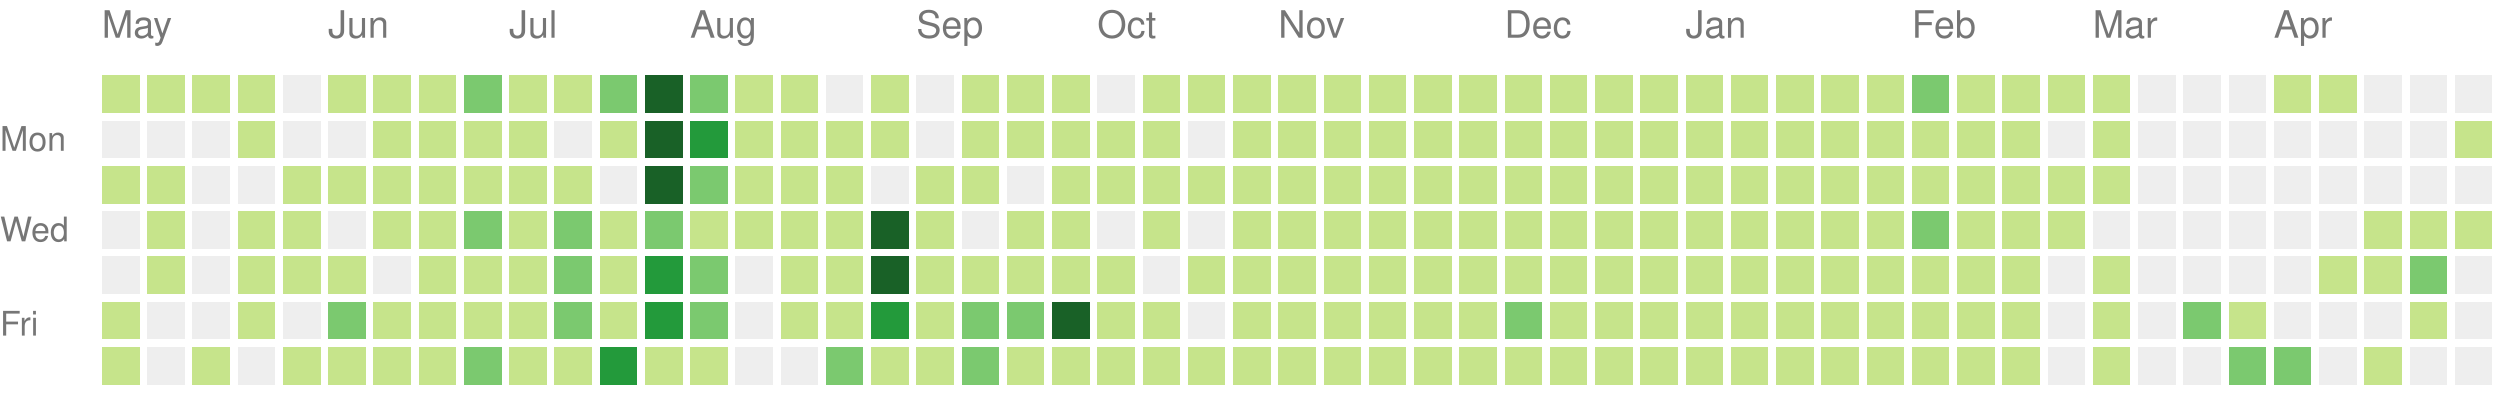
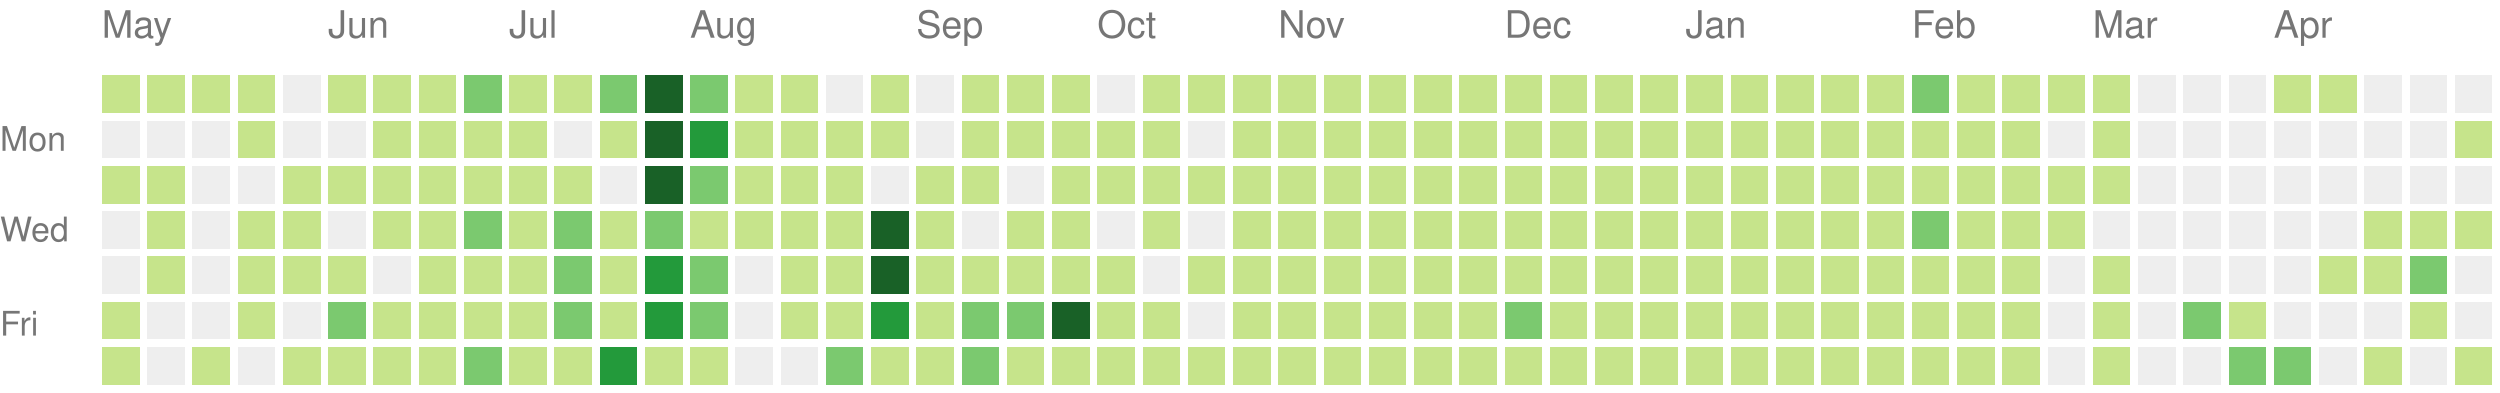
<svg xmlns="http://www.w3.org/2000/svg" version="1.1" width="663" height="104">
  <rect style="fill:#c6e48b;shape-rendering:crispedges;" data-score="20" data-date="2020-05-03" x="27" y="20" width="10" height="10" />
  <rect style="fill:#c6e48b;shape-rendering:crispedges;" data-score="4" data-date="2020-05-10" x="39" y="20" width="10" height="10" />
  <rect style="fill:#c6e48b;shape-rendering:crispedges;" data-score="4" data-date="2020-05-17" x="51" y="20" width="10" height="10" />
  <rect style="fill:#c6e48b;shape-rendering:crispedges;" data-score="3" data-date="2020-05-24" x="63" y="20" width="10" height="10" />
  <rect style="fill:#eeeeee;shape-rendering:crispedges;" data-score="0" data-date="2020-05-31" x="75" y="20" width="10" height="10" />
  <rect style="fill:#c6e48b;shape-rendering:crispedges;" data-score="25" data-date="2020-06-07" x="87" y="20" width="10" height="10" />
  <rect style="fill:#c6e48b;shape-rendering:crispedges;" data-score="20" data-date="2020-06-14" x="99" y="20" width="10" height="10" />
  <rect style="fill:#c6e48b;shape-rendering:crispedges;" data-score="8" data-date="2020-06-21" x="111" y="20" width="10" height="10" />
  <rect style="fill:#7bc96f;shape-rendering:crispedges;" data-score="28" data-date="2020-06-28" x="123" y="20" width="10" height="10" />
  <rect style="fill:#c6e48b;shape-rendering:crispedges;" data-score="20" data-date="2020-07-05" x="135" y="20" width="10" height="10" />
  <rect style="fill:#c6e48b;shape-rendering:crispedges;" data-score="3" data-date="2020-07-12" x="147" y="20" width="10" height="10" />
  <rect style="fill:#7bc96f;shape-rendering:crispedges;" data-score="45" data-date="2020-07-19" x="159" y="20" width="10" height="10" />
  <rect style="fill:#196127;shape-rendering:crispedges;" data-score="84" data-date="2020-07-26" x="171" y="20" width="10" height="10" />
  <rect style="fill:#7bc96f;shape-rendering:crispedges;" data-score="41" data-date="2020-08-02" x="183" y="20" width="10" height="10" />
  <rect style="fill:#c6e48b;shape-rendering:crispedges;" data-score="13" data-date="2020-08-09" x="195" y="20" width="10" height="10" />
  <rect style="fill:#c6e48b;shape-rendering:crispedges;" data-score="13" data-date="2020-08-16" x="207" y="20" width="10" height="10" />
  <rect style="fill:#eeeeee;shape-rendering:crispedges;" data-score="0" data-date="2020-08-23" x="219" y="20" width="10" height="10" />
  <rect style="fill:#c6e48b;shape-rendering:crispedges;" data-score="5" data-date="2020-08-30" x="231" y="20" width="10" height="10" />
  <rect style="fill:#eeeeee;shape-rendering:crispedges;" data-score="0" data-date="2020-09-06" x="243" y="20" width="10" height="10" />
  <rect style="fill:#c6e48b;shape-rendering:crispedges;" data-score="2" data-date="2020-09-13" x="255" y="20" width="10" height="10" />
  <rect style="fill:#c6e48b;shape-rendering:crispedges;" data-score="17" data-date="2020-09-20" x="267" y="20" width="10" height="10" />
  <rect style="fill:#c6e48b;shape-rendering:crispedges;" data-score="6" data-date="2020-09-27" x="279" y="20" width="10" height="10" />
  <rect style="fill:#eeeeee;shape-rendering:crispedges;" data-score="0" data-date="2020-10-04" x="291" y="20" width="10" height="10" />
  <rect style="fill:#c6e48b;shape-rendering:crispedges;" data-score="1" data-date="2020-10-11" x="303" y="20" width="10" height="10" />
  <rect style="fill:#c6e48b;shape-rendering:crispedges;" data-score="18" data-date="2020-10-18" x="315" y="20" width="10" height="10" />
  <rect style="fill:#c6e48b;shape-rendering:crispedges;" data-score="11" data-date="2020-10-25" x="327" y="20" width="10" height="10" />
  <rect style="fill:#c6e48b;shape-rendering:crispedges;" data-score="1" data-date="2020-11-01" x="339" y="20" width="10" height="10" />
  <rect style="fill:#c6e48b;shape-rendering:crispedges;" data-score="1" data-date="2020-11-08" x="351" y="20" width="10" height="10" />
  <rect style="fill:#c6e48b;shape-rendering:crispedges;" data-score="14" data-date="2020-11-15" x="363" y="20" width="10" height="10" />
  <rect style="fill:#c6e48b;shape-rendering:crispedges;" data-score="4" data-date="2020-11-22" x="375" y="20" width="10" height="10" />
  <rect style="fill:#c6e48b;shape-rendering:crispedges;" data-score="1" data-date="2020-11-29" x="387" y="20" width="10" height="10" />
  <rect style="fill:#c6e48b;shape-rendering:crispedges;" data-score="1" data-date="2020-12-06" x="399" y="20" width="10" height="10" />
  <rect style="fill:#c6e48b;shape-rendering:crispedges;" data-score="17" data-date="2020-12-13" x="411" y="20" width="10" height="10" />
  <rect style="fill:#c6e48b;shape-rendering:crispedges;" data-score="3" data-date="2020-12-20" x="423" y="20" width="10" height="10" />
  <rect style="fill:#c6e48b;shape-rendering:crispedges;" data-score="1" data-date="2020-12-27" x="435" y="20" width="10" height="10" />
  <rect style="fill:#c6e48b;shape-rendering:crispedges;" data-score="1" data-date="2021-01-03" x="447" y="20" width="10" height="10" />
  <rect style="fill:#c6e48b;shape-rendering:crispedges;" data-score="1" data-date="2021-01-10" x="459" y="20" width="10" height="10" />
  <rect style="fill:#c6e48b;shape-rendering:crispedges;" data-score="19" data-date="2021-01-17" x="471" y="20" width="10" height="10" />
  <rect style="fill:#c6e48b;shape-rendering:crispedges;" data-score="1" data-date="2021-01-24" x="483" y="20" width="10" height="10" />
  <rect style="fill:#c6e48b;shape-rendering:crispedges;" data-score="15" data-date="2021-01-31" x="495" y="20" width="10" height="10" />
  <rect style="fill:#7bc96f;shape-rendering:crispedges;" data-score="35" data-date="2021-02-07" x="507" y="20" width="10" height="10" />
  <rect style="fill:#c6e48b;shape-rendering:crispedges;" data-score="22" data-date="2021-02-14" x="519" y="20" width="10" height="10" />
  <rect style="fill:#c6e48b;shape-rendering:crispedges;" data-score="1" data-date="2021-02-21" x="531" y="20" width="10" height="10" />
  <rect style="fill:#c6e48b;shape-rendering:crispedges;" data-score="2" data-date="2021-02-28" x="543" y="20" width="10" height="10" />
  <rect style="fill:#c6e48b;shape-rendering:crispedges;" data-score="7" data-date="2021-03-07" x="555" y="20" width="10" height="10" />
  <rect style="fill:#eeeeee;shape-rendering:crispedges;" data-score="0" data-date="2021-03-14" x="567" y="20" width="10" height="10" />
  <rect style="fill:#eeeeee;shape-rendering:crispedges;" data-score="0" data-date="2021-03-21" x="579" y="20" width="10" height="10" />
  <rect style="fill:#eeeeee;shape-rendering:crispedges;" data-score="0" data-date="2021-03-28" x="591" y="20" width="10" height="10" />
  <rect style="fill:#c6e48b;shape-rendering:crispedges;" data-score="4" data-date="2021-04-04" x="603" y="20" width="10" height="10" />
  <rect style="fill:#c6e48b;shape-rendering:crispedges;" data-score="4" data-date="2021-04-11" x="615" y="20" width="10" height="10" />
  <rect style="fill:#eeeeee;shape-rendering:crispedges;" data-score="0" data-date="2021-04-18" x="627" y="20" width="10" height="10" />
  <rect style="fill:#eeeeee;shape-rendering:crispedges;" data-score="0" data-date="2021-04-25" x="639" y="20" width="10" height="10" />
  <rect style="fill:#eeeeee;shape-rendering:crispedges;" data-score="0" data-date="2021-05-02" x="651" y="20" width="10" height="10" />
  <rect style="fill:#eeeeee;shape-rendering:crispedges;" data-score="0" data-date="2020-05-04" x="27" y="32" width="10" height="10" />
  <rect style="fill:#eeeeee;shape-rendering:crispedges;" data-score="0" data-date="2020-05-11" x="39" y="32" width="10" height="10" />
  <rect style="fill:#eeeeee;shape-rendering:crispedges;" data-score="0" data-date="2020-05-18" x="51" y="32" width="10" height="10" />
  <rect style="fill:#c6e48b;shape-rendering:crispedges;" data-score="3" data-date="2020-05-25" x="63" y="32" width="10" height="10" />
  <rect style="fill:#eeeeee;shape-rendering:crispedges;" data-score="0" data-date="2020-06-01" x="75" y="32" width="10" height="10" />
  <rect style="fill:#eeeeee;shape-rendering:crispedges;" data-score="0" data-date="2020-06-08" x="87" y="32" width="10" height="10" />
  <rect style="fill:#c6e48b;shape-rendering:crispedges;" data-score="2" data-date="2020-06-15" x="99" y="32" width="10" height="10" />
  <rect style="fill:#c6e48b;shape-rendering:crispedges;" data-score="15" data-date="2020-06-22" x="111" y="32" width="10" height="10" />
  <rect style="fill:#c6e48b;shape-rendering:crispedges;" data-score="16" data-date="2020-06-29" x="123" y="32" width="10" height="10" />
  <rect style="fill:#c6e48b;shape-rendering:crispedges;" data-score="12" data-date="2020-07-06" x="135" y="32" width="10" height="10" />
  <rect style="fill:#eeeeee;shape-rendering:crispedges;" data-score="0" data-date="2020-07-13" x="147" y="32" width="10" height="10" />
  <rect style="fill:#c6e48b;shape-rendering:crispedges;" data-score="8" data-date="2020-07-20" x="159" y="32" width="10" height="10" />
  <rect style="fill:#196127;shape-rendering:crispedges;" data-score="107" data-date="2020-07-27" x="171" y="32" width="10" height="10" />
  <rect style="fill:#239a3b;shape-rendering:crispedges;" data-score="58" data-date="2020-08-03" x="183" y="32" width="10" height="10" />
  <rect style="fill:#c6e48b;shape-rendering:crispedges;" data-score="2" data-date="2020-08-10" x="195" y="32" width="10" height="10" />
  <rect style="fill:#c6e48b;shape-rendering:crispedges;" data-score="22" data-date="2020-08-17" x="207" y="32" width="10" height="10" />
  <rect style="fill:#c6e48b;shape-rendering:crispedges;" data-score="1" data-date="2020-08-24" x="219" y="32" width="10" height="10" />
  <rect style="fill:#c6e48b;shape-rendering:crispedges;" data-score="2" data-date="2020-08-31" x="231" y="32" width="10" height="10" />
  <rect style="fill:#eeeeee;shape-rendering:crispedges;" data-score="0" data-date="2020-09-07" x="243" y="32" width="10" height="10" />
  <rect style="fill:#c6e48b;shape-rendering:crispedges;" data-score="7" data-date="2020-09-14" x="255" y="32" width="10" height="10" />
  <rect style="fill:#c6e48b;shape-rendering:crispedges;" data-score="1" data-date="2020-09-21" x="267" y="32" width="10" height="10" />
  <rect style="fill:#c6e48b;shape-rendering:crispedges;" data-score="3" data-date="2020-09-28" x="279" y="32" width="10" height="10" />
  <rect style="fill:#c6e48b;shape-rendering:crispedges;" data-score="3" data-date="2020-10-05" x="291" y="32" width="10" height="10" />
  <rect style="fill:#c6e48b;shape-rendering:crispedges;" data-score="3" data-date="2020-10-12" x="303" y="32" width="10" height="10" />
  <rect style="fill:#eeeeee;shape-rendering:crispedges;" data-score="0" data-date="2020-10-19" x="315" y="32" width="10" height="10" />
  <rect style="fill:#c6e48b;shape-rendering:crispedges;" data-score="4" data-date="2020-10-26" x="327" y="32" width="10" height="10" />
  <rect style="fill:#c6e48b;shape-rendering:crispedges;" data-score="20" data-date="2020-11-02" x="339" y="32" width="10" height="10" />
  <rect style="fill:#c6e48b;shape-rendering:crispedges;" data-score="2" data-date="2020-11-09" x="351" y="32" width="10" height="10" />
  <rect style="fill:#c6e48b;shape-rendering:crispedges;" data-score="13" data-date="2020-11-16" x="363" y="32" width="10" height="10" />
  <rect style="fill:#c6e48b;shape-rendering:crispedges;" data-score="3" data-date="2020-11-23" x="375" y="32" width="10" height="10" />
  <rect style="fill:#c6e48b;shape-rendering:crispedges;" data-score="5" data-date="2020-11-30" x="387" y="32" width="10" height="10" />
  <rect style="fill:#c6e48b;shape-rendering:crispedges;" data-score="10" data-date="2020-12-07" x="399" y="32" width="10" height="10" />
  <rect style="fill:#c6e48b;shape-rendering:crispedges;" data-score="1" data-date="2020-12-14" x="411" y="32" width="10" height="10" />
  <rect style="fill:#c6e48b;shape-rendering:crispedges;" data-score="1" data-date="2020-12-21" x="423" y="32" width="10" height="10" />
  <rect style="fill:#c6e48b;shape-rendering:crispedges;" data-score="2" data-date="2020-12-28" x="435" y="32" width="10" height="10" />
  <rect style="fill:#c6e48b;shape-rendering:crispedges;" data-score="1" data-date="2021-01-04" x="447" y="32" width="10" height="10" />
  <rect style="fill:#c6e48b;shape-rendering:crispedges;" data-score="19" data-date="2021-01-11" x="459" y="32" width="10" height="10" />
  <rect style="fill:#c6e48b;shape-rendering:crispedges;" data-score="10" data-date="2021-01-18" x="471" y="32" width="10" height="10" />
  <rect style="fill:#c6e48b;shape-rendering:crispedges;" data-score="9" data-date="2021-01-25" x="483" y="32" width="10" height="10" />
  <rect style="fill:#c6e48b;shape-rendering:crispedges;" data-score="9" data-date="2021-02-01" x="495" y="32" width="10" height="10" />
  <rect style="fill:#c6e48b;shape-rendering:crispedges;" data-score="6" data-date="2021-02-08" x="507" y="32" width="10" height="10" />
  <rect style="fill:#c6e48b;shape-rendering:crispedges;" data-score="4" data-date="2021-02-15" x="519" y="32" width="10" height="10" />
  <rect style="fill:#c6e48b;shape-rendering:crispedges;" data-score="1" data-date="2021-02-22" x="531" y="32" width="10" height="10" />
  <rect style="fill:#eeeeee;shape-rendering:crispedges;" data-score="0" data-date="2021-03-01" x="543" y="32" width="10" height="10" />
  <rect style="fill:#c6e48b;shape-rendering:crispedges;" data-score="16" data-date="2021-03-08" x="555" y="32" width="10" height="10" />
  <rect style="fill:#eeeeee;shape-rendering:crispedges;" data-score="0" data-date="2021-03-15" x="567" y="32" width="10" height="10" />
  <rect style="fill:#eeeeee;shape-rendering:crispedges;" data-score="0" data-date="2021-03-22" x="579" y="32" width="10" height="10" />
  <rect style="fill:#eeeeee;shape-rendering:crispedges;" data-score="0" data-date="2021-03-29" x="591" y="32" width="10" height="10" />
  <rect style="fill:#eeeeee;shape-rendering:crispedges;" data-score="0" data-date="2021-04-05" x="603" y="32" width="10" height="10" />
  <rect style="fill:#eeeeee;shape-rendering:crispedges;" data-score="0" data-date="2021-04-12" x="615" y="32" width="10" height="10" />
  <rect style="fill:#eeeeee;shape-rendering:crispedges;" data-score="0" data-date="2021-04-19" x="627" y="32" width="10" height="10" />
  <rect style="fill:#eeeeee;shape-rendering:crispedges;" data-score="0" data-date="2021-04-26" x="639" y="32" width="10" height="10" />
  <rect style="fill:#c6e48b;shape-rendering:crispedges;" data-score="1" data-date="2021-05-03" x="651" y="32" width="10" height="10" />
  <rect style="fill:#c6e48b;shape-rendering:crispedges;" data-score="3" data-date="2020-05-05" x="27" y="44" width="10" height="10" />
  <rect style="fill:#c6e48b;shape-rendering:crispedges;" data-score="2" data-date="2020-05-12" x="39" y="44" width="10" height="10" />
  <rect style="fill:#eeeeee;shape-rendering:crispedges;" data-score="0" data-date="2020-05-19" x="51" y="44" width="10" height="10" />
  <rect style="fill:#eeeeee;shape-rendering:crispedges;" data-score="0" data-date="2020-05-26" x="63" y="44" width="10" height="10" />
  <rect style="fill:#c6e48b;shape-rendering:crispedges;" data-score="2" data-date="2020-06-02" x="75" y="44" width="10" height="10" />
  <rect style="fill:#c6e48b;shape-rendering:crispedges;" data-score="4" data-date="2020-06-09" x="87" y="44" width="10" height="10" />
  <rect style="fill:#c6e48b;shape-rendering:crispedges;" data-score="9" data-date="2020-06-16" x="99" y="44" width="10" height="10" />
  <rect style="fill:#c6e48b;shape-rendering:crispedges;" data-score="16" data-date="2020-06-23" x="111" y="44" width="10" height="10" />
  <rect style="fill:#c6e48b;shape-rendering:crispedges;" data-score="7" data-date="2020-06-30" x="123" y="44" width="10" height="10" />
  <rect style="fill:#c6e48b;shape-rendering:crispedges;" data-score="17" data-date="2020-07-07" x="135" y="44" width="10" height="10" />
  <rect style="fill:#c6e48b;shape-rendering:crispedges;" data-score="4" data-date="2020-07-14" x="147" y="44" width="10" height="10" />
  <rect style="fill:#eeeeee;shape-rendering:crispedges;" data-score="0" data-date="2020-07-21" x="159" y="44" width="10" height="10" />
  <rect style="fill:#196127;shape-rendering:crispedges;" data-score="84" data-date="2020-07-28" x="171" y="44" width="10" height="10" />
  <rect style="fill:#7bc96f;shape-rendering:crispedges;" data-score="30" data-date="2020-08-04" x="183" y="44" width="10" height="10" />
  <rect style="fill:#c6e48b;shape-rendering:crispedges;" data-score="3" data-date="2020-08-11" x="195" y="44" width="10" height="10" />
  <rect style="fill:#c6e48b;shape-rendering:crispedges;" data-score="10" data-date="2020-08-18" x="207" y="44" width="10" height="10" />
  <rect style="fill:#c6e48b;shape-rendering:crispedges;" data-score="5" data-date="2020-08-25" x="219" y="44" width="10" height="10" />
  <rect style="fill:#eeeeee;shape-rendering:crispedges;" data-score="0" data-date="2020-09-01" x="231" y="44" width="10" height="10" />
  <rect style="fill:#c6e48b;shape-rendering:crispedges;" data-score="16" data-date="2020-09-08" x="243" y="44" width="10" height="10" />
  <rect style="fill:#c6e48b;shape-rendering:crispedges;" data-score="8" data-date="2020-09-15" x="255" y="44" width="10" height="10" />
  <rect style="fill:#eeeeee;shape-rendering:crispedges;" data-score="0" data-date="2020-09-22" x="267" y="44" width="10" height="10" />
  <rect style="fill:#c6e48b;shape-rendering:crispedges;" data-score="9" data-date="2020-09-29" x="279" y="44" width="10" height="10" />
  <rect style="fill:#c6e48b;shape-rendering:crispedges;" data-score="2" data-date="2020-10-06" x="291" y="44" width="10" height="10" />
  <rect style="fill:#c6e48b;shape-rendering:crispedges;" data-score="11" data-date="2020-10-13" x="303" y="44" width="10" height="10" />
  <rect style="fill:#c6e48b;shape-rendering:crispedges;" data-score="12" data-date="2020-10-20" x="315" y="44" width="10" height="10" />
  <rect style="fill:#c6e48b;shape-rendering:crispedges;" data-score="5" data-date="2020-10-27" x="327" y="44" width="10" height="10" />
  <rect style="fill:#c6e48b;shape-rendering:crispedges;" data-score="1" data-date="2020-11-03" x="339" y="44" width="10" height="10" />
  <rect style="fill:#c6e48b;shape-rendering:crispedges;" data-score="11" data-date="2020-11-10" x="351" y="44" width="10" height="10" />
  <rect style="fill:#c6e48b;shape-rendering:crispedges;" data-score="11" data-date="2020-11-17" x="363" y="44" width="10" height="10" />
  <rect style="fill:#c6e48b;shape-rendering:crispedges;" data-score="1" data-date="2020-11-24" x="375" y="44" width="10" height="10" />
  <rect style="fill:#c6e48b;shape-rendering:crispedges;" data-score="1" data-date="2020-12-01" x="387" y="44" width="10" height="10" />
  <rect style="fill:#c6e48b;shape-rendering:crispedges;" data-score="7" data-date="2020-12-08" x="399" y="44" width="10" height="10" />
  <rect style="fill:#c6e48b;shape-rendering:crispedges;" data-score="5" data-date="2020-12-15" x="411" y="44" width="10" height="10" />
  <rect style="fill:#c6e48b;shape-rendering:crispedges;" data-score="4" data-date="2020-12-22" x="423" y="44" width="10" height="10" />
  <rect style="fill:#c6e48b;shape-rendering:crispedges;" data-score="10" data-date="2020-12-29" x="435" y="44" width="10" height="10" />
  <rect style="fill:#c6e48b;shape-rendering:crispedges;" data-score="15" data-date="2021-01-05" x="447" y="44" width="10" height="10" />
  <rect style="fill:#c6e48b;shape-rendering:crispedges;" data-score="2" data-date="2021-01-12" x="459" y="44" width="10" height="10" />
  <rect style="fill:#c6e48b;shape-rendering:crispedges;" data-score="3" data-date="2021-01-19" x="471" y="44" width="10" height="10" />
  <rect style="fill:#c6e48b;shape-rendering:crispedges;" data-score="1" data-date="2021-01-26" x="483" y="44" width="10" height="10" />
  <rect style="fill:#c6e48b;shape-rendering:crispedges;" data-score="7" data-date="2021-02-02" x="495" y="44" width="10" height="10" />
  <rect style="fill:#c6e48b;shape-rendering:crispedges;" data-score="6" data-date="2021-02-09" x="507" y="44" width="10" height="10" />
  <rect style="fill:#c6e48b;shape-rendering:crispedges;" data-score="25" data-date="2021-02-16" x="519" y="44" width="10" height="10" />
  <rect style="fill:#c6e48b;shape-rendering:crispedges;" data-score="14" data-date="2021-02-23" x="531" y="44" width="10" height="10" />
  <rect style="fill:#c6e48b;shape-rendering:crispedges;" data-score="10" data-date="2021-03-02" x="543" y="44" width="10" height="10" />
  <rect style="fill:#c6e48b;shape-rendering:crispedges;" data-score="5" data-date="2021-03-09" x="555" y="44" width="10" height="10" />
  <rect style="fill:#eeeeee;shape-rendering:crispedges;" data-score="0" data-date="2021-03-16" x="567" y="44" width="10" height="10" />
  <rect style="fill:#eeeeee;shape-rendering:crispedges;" data-score="0" data-date="2021-03-23" x="579" y="44" width="10" height="10" />
  <rect style="fill:#eeeeee;shape-rendering:crispedges;" data-score="0" data-date="2021-03-30" x="591" y="44" width="10" height="10" />
  <rect style="fill:#eeeeee;shape-rendering:crispedges;" data-score="0" data-date="2021-04-06" x="603" y="44" width="10" height="10" />
  <rect style="fill:#eeeeee;shape-rendering:crispedges;" data-score="0" data-date="2021-04-13" x="615" y="44" width="10" height="10" />
  <rect style="fill:#eeeeee;shape-rendering:crispedges;" data-score="0" data-date="2021-04-20" x="627" y="44" width="10" height="10" />
  <rect style="fill:#eeeeee;shape-rendering:crispedges;" data-score="0" data-date="2021-04-27" x="639" y="44" width="10" height="10" />
  <rect style="fill:#eeeeee;shape-rendering:crispedges;" data-score="0" data-date="2021-05-04" x="651" y="44" width="10" height="10" />
  <rect style="fill:#eeeeee;shape-rendering:crispedges;" data-score="0" data-date="2020-05-06" x="27" y="56" width="10" height="10" />
  <rect style="fill:#c6e48b;shape-rendering:crispedges;" data-score="3" data-date="2020-05-13" x="39" y="56" width="10" height="10" />
  <rect style="fill:#eeeeee;shape-rendering:crispedges;" data-score="0" data-date="2020-05-20" x="51" y="56" width="10" height="10" />
  <rect style="fill:#c6e48b;shape-rendering:crispedges;" data-score="1" data-date="2020-05-27" x="63" y="56" width="10" height="10" />
  <rect style="fill:#c6e48b;shape-rendering:crispedges;" data-score="2" data-date="2020-06-03" x="75" y="56" width="10" height="10" />
  <rect style="fill:#eeeeee;shape-rendering:crispedges;" data-score="0" data-date="2020-06-10" x="87" y="56" width="10" height="10" />
  <rect style="fill:#c6e48b;shape-rendering:crispedges;" data-score="5" data-date="2020-06-17" x="99" y="56" width="10" height="10" />
  <rect style="fill:#c6e48b;shape-rendering:crispedges;" data-score="2" data-date="2020-06-24" x="111" y="56" width="10" height="10" />
  <rect style="fill:#7bc96f;shape-rendering:crispedges;" data-score="32" data-date="2020-07-01" x="123" y="56" width="10" height="10" />
  <rect style="fill:#c6e48b;shape-rendering:crispedges;" data-score="14" data-date="2020-07-08" x="135" y="56" width="10" height="10" />
  <rect style="fill:#7bc96f;shape-rendering:crispedges;" data-score="26" data-date="2020-07-15" x="147" y="56" width="10" height="10" />
  <rect style="fill:#c6e48b;shape-rendering:crispedges;" data-score="2" data-date="2020-07-22" x="159" y="56" width="10" height="10" />
  <rect style="fill:#7bc96f;shape-rendering:crispedges;" data-score="45" data-date="2020-07-29" x="171" y="56" width="10" height="10" />
  <rect style="fill:#c6e48b;shape-rendering:crispedges;" data-score="23" data-date="2020-08-05" x="183" y="56" width="10" height="10" />
  <rect style="fill:#c6e48b;shape-rendering:crispedges;" data-score="2" data-date="2020-08-12" x="195" y="56" width="10" height="10" />
  <rect style="fill:#c6e48b;shape-rendering:crispedges;" data-score="15" data-date="2020-08-19" x="207" y="56" width="10" height="10" />
  <rect style="fill:#c6e48b;shape-rendering:crispedges;" data-score="20" data-date="2020-08-26" x="219" y="56" width="10" height="10" />
  <rect style="fill:#196127;shape-rendering:crispedges;" data-score="148" data-date="2020-09-02" x="231" y="56" width="10" height="10" />
  <rect style="fill:#c6e48b;shape-rendering:crispedges;" data-score="7" data-date="2020-09-09" x="243" y="56" width="10" height="10" />
  <rect style="fill:#eeeeee;shape-rendering:crispedges;" data-score="0" data-date="2020-09-16" x="255" y="56" width="10" height="10" />
  <rect style="fill:#c6e48b;shape-rendering:crispedges;" data-score="1" data-date="2020-09-23" x="267" y="56" width="10" height="10" />
  <rect style="fill:#c6e48b;shape-rendering:crispedges;" data-score="3" data-date="2020-09-30" x="279" y="56" width="10" height="10" />
  <rect style="fill:#eeeeee;shape-rendering:crispedges;" data-score="0" data-date="2020-10-07" x="291" y="56" width="10" height="10" />
  <rect style="fill:#c6e48b;shape-rendering:crispedges;" data-score="3" data-date="2020-10-14" x="303" y="56" width="10" height="10" />
  <rect style="fill:#eeeeee;shape-rendering:crispedges;" data-score="0" data-date="2020-10-21" x="315" y="56" width="10" height="10" />
  <rect style="fill:#c6e48b;shape-rendering:crispedges;" data-score="11" data-date="2020-10-28" x="327" y="56" width="10" height="10" />
  <rect style="fill:#c6e48b;shape-rendering:crispedges;" data-score="3" data-date="2020-11-04" x="339" y="56" width="10" height="10" />
  <rect style="fill:#c6e48b;shape-rendering:crispedges;" data-score="1" data-date="2020-11-11" x="351" y="56" width="10" height="10" />
  <rect style="fill:#c6e48b;shape-rendering:crispedges;" data-score="3" data-date="2020-11-18" x="363" y="56" width="10" height="10" />
  <rect style="fill:#c6e48b;shape-rendering:crispedges;" data-score="14" data-date="2020-11-25" x="375" y="56" width="10" height="10" />
  <rect style="fill:#c6e48b;shape-rendering:crispedges;" data-score="1" data-date="2020-12-02" x="387" y="56" width="10" height="10" />
  <rect style="fill:#c6e48b;shape-rendering:crispedges;" data-score="1" data-date="2020-12-09" x="399" y="56" width="10" height="10" />
  <rect style="fill:#c6e48b;shape-rendering:crispedges;" data-score="2" data-date="2020-12-16" x="411" y="56" width="10" height="10" />
  <rect style="fill:#c6e48b;shape-rendering:crispedges;" data-score="9" data-date="2020-12-23" x="423" y="56" width="10" height="10" />
  <rect style="fill:#c6e48b;shape-rendering:crispedges;" data-score="4" data-date="2020-12-30" x="435" y="56" width="10" height="10" />
  <rect style="fill:#c6e48b;shape-rendering:crispedges;" data-score="1" data-date="2021-01-06" x="447" y="56" width="10" height="10" />
  <rect style="fill:#c6e48b;shape-rendering:crispedges;" data-score="1" data-date="2021-01-13" x="459" y="56" width="10" height="10" />
  <rect style="fill:#c6e48b;shape-rendering:crispedges;" data-score="9" data-date="2021-01-20" x="471" y="56" width="10" height="10" />
  <rect style="fill:#c6e48b;shape-rendering:crispedges;" data-score="10" data-date="2021-01-27" x="483" y="56" width="10" height="10" />
  <rect style="fill:#c6e48b;shape-rendering:crispedges;" data-score="22" data-date="2021-02-03" x="495" y="56" width="10" height="10" />
  <rect style="fill:#7bc96f;shape-rendering:crispedges;" data-score="33" data-date="2021-02-10" x="507" y="56" width="10" height="10" />
  <rect style="fill:#c6e48b;shape-rendering:crispedges;" data-score="1" data-date="2021-02-17" x="519" y="56" width="10" height="10" />
  <rect style="fill:#c6e48b;shape-rendering:crispedges;" data-score="12" data-date="2021-02-24" x="531" y="56" width="10" height="10" />
  <rect style="fill:#c6e48b;shape-rendering:crispedges;" data-score="11" data-date="2021-03-03" x="543" y="56" width="10" height="10" />
  <rect style="fill:#eeeeee;shape-rendering:crispedges;" data-score="0" data-date="2021-03-10" x="555" y="56" width="10" height="10" />
  <rect style="fill:#eeeeee;shape-rendering:crispedges;" data-score="0" data-date="2021-03-17" x="567" y="56" width="10" height="10" />
  <rect style="fill:#eeeeee;shape-rendering:crispedges;" data-score="0" data-date="2021-03-24" x="579" y="56" width="10" height="10" />
  <rect style="fill:#eeeeee;shape-rendering:crispedges;" data-score="0" data-date="2021-03-31" x="591" y="56" width="10" height="10" />
  <rect style="fill:#eeeeee;shape-rendering:crispedges;" data-score="0" data-date="2021-04-07" x="603" y="56" width="10" height="10" />
  <rect style="fill:#eeeeee;shape-rendering:crispedges;" data-score="0" data-date="2021-04-14" x="615" y="56" width="10" height="10" />
  <rect style="fill:#c6e48b;shape-rendering:crispedges;" data-score="1" data-date="2021-04-21" x="627" y="56" width="10" height="10" />
  <rect style="fill:#c6e48b;shape-rendering:crispedges;" data-score="1" data-date="2021-04-28" x="639" y="56" width="10" height="10" />
  <rect style="fill:#c6e48b;shape-rendering:crispedges;" data-score="1" data-date="2021-05-05" x="651" y="56" width="10" height="10" />
  <rect style="fill:#eeeeee;shape-rendering:crispedges;" data-score="0" data-date="2020-05-07" x="27" y="68" width="10" height="10" />
  <rect style="fill:#c6e48b;shape-rendering:crispedges;" data-score="8" data-date="2020-05-14" x="39" y="68" width="10" height="10" />
  <rect style="fill:#eeeeee;shape-rendering:crispedges;" data-score="0" data-date="2020-05-21" x="51" y="68" width="10" height="10" />
  <rect style="fill:#c6e48b;shape-rendering:crispedges;" data-score="4" data-date="2020-05-28" x="63" y="68" width="10" height="10" />
  <rect style="fill:#c6e48b;shape-rendering:crispedges;" data-score="3" data-date="2020-06-04" x="75" y="68" width="10" height="10" />
  <rect style="fill:#c6e48b;shape-rendering:crispedges;" data-score="1" data-date="2020-06-11" x="87" y="68" width="10" height="10" />
  <rect style="fill:#eeeeee;shape-rendering:crispedges;" data-score="0" data-date="2020-06-18" x="99" y="68" width="10" height="10" />
  <rect style="fill:#c6e48b;shape-rendering:crispedges;" data-score="3" data-date="2020-06-25" x="111" y="68" width="10" height="10" />
  <rect style="fill:#c6e48b;shape-rendering:crispedges;" data-score="9" data-date="2020-07-02" x="123" y="68" width="10" height="10" />
  <rect style="fill:#c6e48b;shape-rendering:crispedges;" data-score="17" data-date="2020-07-09" x="135" y="68" width="10" height="10" />
  <rect style="fill:#7bc96f;shape-rendering:crispedges;" data-score="27" data-date="2020-07-16" x="147" y="68" width="10" height="10" />
  <rect style="fill:#c6e48b;shape-rendering:crispedges;" data-score="3" data-date="2020-07-23" x="159" y="68" width="10" height="10" />
  <rect style="fill:#239a3b;shape-rendering:crispedges;" data-score="62" data-date="2020-07-30" x="171" y="68" width="10" height="10" />
  <rect style="fill:#7bc96f;shape-rendering:crispedges;" data-score="26" data-date="2020-08-06" x="183" y="68" width="10" height="10" />
  <rect style="fill:#eeeeee;shape-rendering:crispedges;" data-score="0" data-date="2020-08-13" x="195" y="68" width="10" height="10" />
  <rect style="fill:#c6e48b;shape-rendering:crispedges;" data-score="4" data-date="2020-08-20" x="207" y="68" width="10" height="10" />
  <rect style="fill:#c6e48b;shape-rendering:crispedges;" data-score="3" data-date="2020-08-27" x="219" y="68" width="10" height="10" />
  <rect style="fill:#196127;shape-rendering:crispedges;" data-score="103" data-date="2020-09-03" x="231" y="68" width="10" height="10" />
  <rect style="fill:#c6e48b;shape-rendering:crispedges;" data-score="2" data-date="2020-09-10" x="243" y="68" width="10" height="10" />
  <rect style="fill:#c6e48b;shape-rendering:crispedges;" data-score="4" data-date="2020-09-17" x="255" y="68" width="10" height="10" />
  <rect style="fill:#c6e48b;shape-rendering:crispedges;" data-score="25" data-date="2020-09-24" x="267" y="68" width="10" height="10" />
  <rect style="fill:#c6e48b;shape-rendering:crispedges;" data-score="2" data-date="2020-10-01" x="279" y="68" width="10" height="10" />
  <rect style="fill:#c6e48b;shape-rendering:crispedges;" data-score="6" data-date="2020-10-08" x="291" y="68" width="10" height="10" />
  <rect style="fill:#eeeeee;shape-rendering:crispedges;" data-score="0" data-date="2020-10-15" x="303" y="68" width="10" height="10" />
  <rect style="fill:#c6e48b;shape-rendering:crispedges;" data-score="3" data-date="2020-10-22" x="315" y="68" width="10" height="10" />
  <rect style="fill:#c6e48b;shape-rendering:crispedges;" data-score="10" data-date="2020-10-29" x="327" y="68" width="10" height="10" />
  <rect style="fill:#c6e48b;shape-rendering:crispedges;" data-score="18" data-date="2020-11-05" x="339" y="68" width="10" height="10" />
  <rect style="fill:#c6e48b;shape-rendering:crispedges;" data-score="6" data-date="2020-11-12" x="351" y="68" width="10" height="10" />
  <rect style="fill:#c6e48b;shape-rendering:crispedges;" data-score="1" data-date="2020-11-19" x="363" y="68" width="10" height="10" />
  <rect style="fill:#c6e48b;shape-rendering:crispedges;" data-score="4" data-date="2020-11-26" x="375" y="68" width="10" height="10" />
  <rect style="fill:#c6e48b;shape-rendering:crispedges;" data-score="15" data-date="2020-12-03" x="387" y="68" width="10" height="10" />
  <rect style="fill:#c6e48b;shape-rendering:crispedges;" data-score="15" data-date="2020-12-10" x="399" y="68" width="10" height="10" />
  <rect style="fill:#c6e48b;shape-rendering:crispedges;" data-score="19" data-date="2020-12-17" x="411" y="68" width="10" height="10" />
  <rect style="fill:#c6e48b;shape-rendering:crispedges;" data-score="8" data-date="2020-12-24" x="423" y="68" width="10" height="10" />
  <rect style="fill:#c6e48b;shape-rendering:crispedges;" data-score="1" data-date="2020-12-31" x="435" y="68" width="10" height="10" />
  <rect style="fill:#c6e48b;shape-rendering:crispedges;" data-score="6" data-date="2021-01-07" x="447" y="68" width="10" height="10" />
  <rect style="fill:#c6e48b;shape-rendering:crispedges;" data-score="7" data-date="2021-01-14" x="459" y="68" width="10" height="10" />
  <rect style="fill:#c6e48b;shape-rendering:crispedges;" data-score="2" data-date="2021-01-21" x="471" y="68" width="10" height="10" />
  <rect style="fill:#c6e48b;shape-rendering:crispedges;" data-score="1" data-date="2021-01-28" x="483" y="68" width="10" height="10" />
  <rect style="fill:#c6e48b;shape-rendering:crispedges;" data-score="10" data-date="2021-02-04" x="495" y="68" width="10" height="10" />
  <rect style="fill:#c6e48b;shape-rendering:crispedges;" data-score="22" data-date="2021-02-11" x="507" y="68" width="10" height="10" />
  <rect style="fill:#c6e48b;shape-rendering:crispedges;" data-score="2" data-date="2021-02-18" x="519" y="68" width="10" height="10" />
  <rect style="fill:#c6e48b;shape-rendering:crispedges;" data-score="1" data-date="2021-02-25" x="531" y="68" width="10" height="10" />
  <rect style="fill:#eeeeee;shape-rendering:crispedges;" data-score="0" data-date="2021-03-04" x="543" y="68" width="10" height="10" />
  <rect style="fill:#c6e48b;shape-rendering:crispedges;" data-score="1" data-date="2021-03-11" x="555" y="68" width="10" height="10" />
  <rect style="fill:#eeeeee;shape-rendering:crispedges;" data-score="0" data-date="2021-03-18" x="567" y="68" width="10" height="10" />
  <rect style="fill:#eeeeee;shape-rendering:crispedges;" data-score="0" data-date="2021-03-25" x="579" y="68" width="10" height="10" />
  <rect style="fill:#eeeeee;shape-rendering:crispedges;" data-score="0" data-date="2021-04-01" x="591" y="68" width="10" height="10" />
  <rect style="fill:#eeeeee;shape-rendering:crispedges;" data-score="0" data-date="2021-04-08" x="603" y="68" width="10" height="10" />
  <rect style="fill:#c6e48b;shape-rendering:crispedges;" data-score="4" data-date="2021-04-15" x="615" y="68" width="10" height="10" />
  <rect style="fill:#c6e48b;shape-rendering:crispedges;" data-score="7" data-date="2021-04-22" x="627" y="68" width="10" height="10" />
  <rect style="fill:#7bc96f;shape-rendering:crispedges;" data-score="31" data-date="2021-04-29" x="639" y="68" width="10" height="10" />
  <rect style="fill:#eeeeee;shape-rendering:crispedges;" data-score="0" data-date="2021-05-06" x="651" y="68" width="10" height="10" />
  <rect style="fill:#c6e48b;shape-rendering:crispedges;" data-score="5" data-date="2020-05-08" x="27" y="80" width="10" height="10" />
  <rect style="fill:#eeeeee;shape-rendering:crispedges;" data-score="0" data-date="2020-05-15" x="39" y="80" width="10" height="10" />
  <rect style="fill:#eeeeee;shape-rendering:crispedges;" data-score="0" data-date="2020-05-22" x="51" y="80" width="10" height="10" />
  <rect style="fill:#c6e48b;shape-rendering:crispedges;" data-score="1" data-date="2020-05-29" x="63" y="80" width="10" height="10" />
  <rect style="fill:#eeeeee;shape-rendering:crispedges;" data-score="0" data-date="2020-06-05" x="75" y="80" width="10" height="10" />
  <rect style="fill:#7bc96f;shape-rendering:crispedges;" data-score="36" data-date="2020-06-12" x="87" y="80" width="10" height="10" />
  <rect style="fill:#c6e48b;shape-rendering:crispedges;" data-score="1" data-date="2020-06-19" x="99" y="80" width="10" height="10" />
  <rect style="fill:#c6e48b;shape-rendering:crispedges;" data-score="6" data-date="2020-06-26" x="111" y="80" width="10" height="10" />
  <rect style="fill:#c6e48b;shape-rendering:crispedges;" data-score="11" data-date="2020-07-03" x="123" y="80" width="10" height="10" />
  <rect style="fill:#c6e48b;shape-rendering:crispedges;" data-score="3" data-date="2020-07-10" x="135" y="80" width="10" height="10" />
  <rect style="fill:#7bc96f;shape-rendering:crispedges;" data-score="41" data-date="2020-07-17" x="147" y="80" width="10" height="10" />
  <rect style="fill:#c6e48b;shape-rendering:crispedges;" data-score="6" data-date="2020-07-24" x="159" y="80" width="10" height="10" />
  <rect style="fill:#239a3b;shape-rendering:crispedges;" data-score="67" data-date="2020-07-31" x="171" y="80" width="10" height="10" />
  <rect style="fill:#7bc96f;shape-rendering:crispedges;" data-score="28" data-date="2020-08-07" x="183" y="80" width="10" height="10" />
  <rect style="fill:#eeeeee;shape-rendering:crispedges;" data-score="0" data-date="2020-08-14" x="195" y="80" width="10" height="10" />
  <rect style="fill:#c6e48b;shape-rendering:crispedges;" data-score="1" data-date="2020-08-21" x="207" y="80" width="10" height="10" />
  <rect style="fill:#c6e48b;shape-rendering:crispedges;" data-score="3" data-date="2020-08-28" x="219" y="80" width="10" height="10" />
  <rect style="fill:#239a3b;shape-rendering:crispedges;" data-score="61" data-date="2020-09-04" x="231" y="80" width="10" height="10" />
  <rect style="fill:#c6e48b;shape-rendering:crispedges;" data-score="20" data-date="2020-09-11" x="243" y="80" width="10" height="10" />
  <rect style="fill:#7bc96f;shape-rendering:crispedges;" data-score="37" data-date="2020-09-18" x="255" y="80" width="10" height="10" />
  <rect style="fill:#7bc96f;shape-rendering:crispedges;" data-score="47" data-date="2020-09-25" x="267" y="80" width="10" height="10" />
  <rect style="fill:#196127;shape-rendering:crispedges;" data-score="86" data-date="2020-10-02" x="279" y="80" width="10" height="10" />
  <rect style="fill:#c6e48b;shape-rendering:crispedges;" data-score="9" data-date="2020-10-09" x="291" y="80" width="10" height="10" />
  <rect style="fill:#c6e48b;shape-rendering:crispedges;" data-score="9" data-date="2020-10-16" x="303" y="80" width="10" height="10" />
  <rect style="fill:#eeeeee;shape-rendering:crispedges;" data-score="0" data-date="2020-10-23" x="315" y="80" width="10" height="10" />
  <rect style="fill:#c6e48b;shape-rendering:crispedges;" data-score="1" data-date="2020-10-30" x="327" y="80" width="10" height="10" />
  <rect style="fill:#c6e48b;shape-rendering:crispedges;" data-score="1" data-date="2020-11-06" x="339" y="80" width="10" height="10" />
  <rect style="fill:#c6e48b;shape-rendering:crispedges;" data-score="7" data-date="2020-11-13" x="351" y="80" width="10" height="10" />
  <rect style="fill:#c6e48b;shape-rendering:crispedges;" data-score="19" data-date="2020-11-20" x="363" y="80" width="10" height="10" />
  <rect style="fill:#c6e48b;shape-rendering:crispedges;" data-score="5" data-date="2020-11-27" x="375" y="80" width="10" height="10" />
  <rect style="fill:#c6e48b;shape-rendering:crispedges;" data-score="16" data-date="2020-12-04" x="387" y="80" width="10" height="10" />
  <rect style="fill:#7bc96f;shape-rendering:crispedges;" data-score="29" data-date="2020-12-11" x="399" y="80" width="10" height="10" />
  <rect style="fill:#c6e48b;shape-rendering:crispedges;" data-score="3" data-date="2020-12-18" x="411" y="80" width="10" height="10" />
  <rect style="fill:#c6e48b;shape-rendering:crispedges;" data-score="2" data-date="2020-12-25" x="423" y="80" width="10" height="10" />
  <rect style="fill:#c6e48b;shape-rendering:crispedges;" data-score="1" data-date="2021-01-01" x="435" y="80" width="10" height="10" />
  <rect style="fill:#c6e48b;shape-rendering:crispedges;" data-score="10" data-date="2021-01-08" x="447" y="80" width="10" height="10" />
  <rect style="fill:#c6e48b;shape-rendering:crispedges;" data-score="11" data-date="2021-01-15" x="459" y="80" width="10" height="10" />
  <rect style="fill:#c6e48b;shape-rendering:crispedges;" data-score="6" data-date="2021-01-22" x="471" y="80" width="10" height="10" />
  <rect style="fill:#c6e48b;shape-rendering:crispedges;" data-score="1" data-date="2021-01-29" x="483" y="80" width="10" height="10" />
  <rect style="fill:#c6e48b;shape-rendering:crispedges;" data-score="16" data-date="2021-02-05" x="495" y="80" width="10" height="10" />
  <rect style="fill:#c6e48b;shape-rendering:crispedges;" data-score="18" data-date="2021-02-12" x="507" y="80" width="10" height="10" />
  <rect style="fill:#c6e48b;shape-rendering:crispedges;" data-score="1" data-date="2021-02-19" x="519" y="80" width="10" height="10" />
  <rect style="fill:#c6e48b;shape-rendering:crispedges;" data-score="1" data-date="2021-02-26" x="531" y="80" width="10" height="10" />
  <rect style="fill:#eeeeee;shape-rendering:crispedges;" data-score="0" data-date="2021-03-05" x="543" y="80" width="10" height="10" />
  <rect style="fill:#c6e48b;shape-rendering:crispedges;" data-score="12" data-date="2021-03-12" x="555" y="80" width="10" height="10" />
  <rect style="fill:#eeeeee;shape-rendering:crispedges;" data-score="0" data-date="2021-03-19" x="567" y="80" width="10" height="10" />
  <rect style="fill:#7bc96f;shape-rendering:crispedges;" data-score="35" data-date="2021-03-26" x="579" y="80" width="10" height="10" />
  <rect style="fill:#c6e48b;shape-rendering:crispedges;" data-score="1" data-date="2021-04-02" x="591" y="80" width="10" height="10" />
  <rect style="fill:#eeeeee;shape-rendering:crispedges;" data-score="0" data-date="2021-04-09" x="603" y="80" width="10" height="10" />
  <rect style="fill:#eeeeee;shape-rendering:crispedges;" data-score="0" data-date="2021-04-16" x="615" y="80" width="10" height="10" />
  <rect style="fill:#eeeeee;shape-rendering:crispedges;" data-score="0" data-date="2021-04-23" x="627" y="80" width="10" height="10" />
  <rect style="fill:#c6e48b;shape-rendering:crispedges;" data-score="1" data-date="2021-04-30" x="639" y="80" width="10" height="10" />
  <rect style="fill:#eeeeee;shape-rendering:crispedges;" data-score="0" data-date="2021-05-07" x="651" y="80" width="10" height="10" />
  <rect style="fill:#c6e48b;shape-rendering:crispedges;" data-score="4" data-date="2020-05-09" x="27" y="92" width="10" height="10" />
  <rect style="fill:#eeeeee;shape-rendering:crispedges;" data-score="0" data-date="2020-05-16" x="39" y="92" width="10" height="10" />
  <rect style="fill:#c6e48b;shape-rendering:crispedges;" data-score="15" data-date="2020-05-23" x="51" y="92" width="10" height="10" />
  <rect style="fill:#eeeeee;shape-rendering:crispedges;" data-score="0" data-date="2020-05-30" x="63" y="92" width="10" height="10" />
  <rect style="fill:#c6e48b;shape-rendering:crispedges;" data-score="1" data-date="2020-06-06" x="75" y="92" width="10" height="10" />
  <rect style="fill:#c6e48b;shape-rendering:crispedges;" data-score="7" data-date="2020-06-13" x="87" y="92" width="10" height="10" />
  <rect style="fill:#c6e48b;shape-rendering:crispedges;" data-score="16" data-date="2020-06-20" x="99" y="92" width="10" height="10" />
  <rect style="fill:#c6e48b;shape-rendering:crispedges;" data-score="6" data-date="2020-06-27" x="111" y="92" width="10" height="10" />
  <rect style="fill:#7bc96f;shape-rendering:crispedges;" data-score="31" data-date="2020-07-04" x="123" y="92" width="10" height="10" />
  <rect style="fill:#c6e48b;shape-rendering:crispedges;" data-score="10" data-date="2020-07-11" x="135" y="92" width="10" height="10" />
  <rect style="fill:#c6e48b;shape-rendering:crispedges;" data-score="10" data-date="2020-07-18" x="147" y="92" width="10" height="10" />
  <rect style="fill:#239a3b;shape-rendering:crispedges;" data-score="71" data-date="2020-07-25" x="159" y="92" width="10" height="10" />
  <rect style="fill:#c6e48b;shape-rendering:crispedges;" data-score="21" data-date="2020-08-01" x="171" y="92" width="10" height="10" />
  <rect style="fill:#c6e48b;shape-rendering:crispedges;" data-score="1" data-date="2020-08-08" x="183" y="92" width="10" height="10" />
  <rect style="fill:#eeeeee;shape-rendering:crispedges;" data-score="0" data-date="2020-08-15" x="195" y="92" width="10" height="10" />
  <rect style="fill:#eeeeee;shape-rendering:crispedges;" data-score="0" data-date="2020-08-22" x="207" y="92" width="10" height="10" />
  <rect style="fill:#7bc96f;shape-rendering:crispedges;" data-score="30" data-date="2020-08-29" x="219" y="92" width="10" height="10" />
  <rect style="fill:#c6e48b;shape-rendering:crispedges;" data-score="4" data-date="2020-09-05" x="231" y="92" width="10" height="10" />
  <rect style="fill:#c6e48b;shape-rendering:crispedges;" data-score="3" data-date="2020-09-12" x="243" y="92" width="10" height="10" />
  <rect style="fill:#7bc96f;shape-rendering:crispedges;" data-score="48" data-date="2020-09-19" x="255" y="92" width="10" height="10" />
  <rect style="fill:#c6e48b;shape-rendering:crispedges;" data-score="8" data-date="2020-09-26" x="267" y="92" width="10" height="10" />
  <rect style="fill:#c6e48b;shape-rendering:crispedges;" data-score="1" data-date="2020-10-03" x="279" y="92" width="10" height="10" />
  <rect style="fill:#c6e48b;shape-rendering:crispedges;" data-score="13" data-date="2020-10-10" x="291" y="92" width="10" height="10" />
  <rect style="fill:#c6e48b;shape-rendering:crispedges;" data-score="1" data-date="2020-10-17" x="303" y="92" width="10" height="10" />
  <rect style="fill:#c6e48b;shape-rendering:crispedges;" data-score="12" data-date="2020-10-24" x="315" y="92" width="10" height="10" />
  <rect style="fill:#c6e48b;shape-rendering:crispedges;" data-score="3" data-date="2020-10-31" x="327" y="92" width="10" height="10" />
  <rect style="fill:#c6e48b;shape-rendering:crispedges;" data-score="23" data-date="2020-11-07" x="339" y="92" width="10" height="10" />
  <rect style="fill:#c6e48b;shape-rendering:crispedges;" data-score="9" data-date="2020-11-14" x="351" y="92" width="10" height="10" />
  <rect style="fill:#c6e48b;shape-rendering:crispedges;" data-score="13" data-date="2020-11-21" x="363" y="92" width="10" height="10" />
  <rect style="fill:#c6e48b;shape-rendering:crispedges;" data-score="2" data-date="2020-11-28" x="375" y="92" width="10" height="10" />
  <rect style="fill:#c6e48b;shape-rendering:crispedges;" data-score="21" data-date="2020-12-05" x="387" y="92" width="10" height="10" />
  <rect style="fill:#c6e48b;shape-rendering:crispedges;" data-score="2" data-date="2020-12-12" x="399" y="92" width="10" height="10" />
  <rect style="fill:#c6e48b;shape-rendering:crispedges;" data-score="1" data-date="2020-12-19" x="411" y="92" width="10" height="10" />
  <rect style="fill:#c6e48b;shape-rendering:crispedges;" data-score="2" data-date="2020-12-26" x="423" y="92" width="10" height="10" />
  <rect style="fill:#c6e48b;shape-rendering:crispedges;" data-score="8" data-date="2021-01-02" x="435" y="92" width="10" height="10" />
  <rect style="fill:#c6e48b;shape-rendering:crispedges;" data-score="1" data-date="2021-01-09" x="447" y="92" width="10" height="10" />
  <rect style="fill:#c6e48b;shape-rendering:crispedges;" data-score="12" data-date="2021-01-16" x="459" y="92" width="10" height="10" />
  <rect style="fill:#c6e48b;shape-rendering:crispedges;" data-score="2" data-date="2021-01-23" x="471" y="92" width="10" height="10" />
  <rect style="fill:#c6e48b;shape-rendering:crispedges;" data-score="1" data-date="2021-01-30" x="483" y="92" width="10" height="10" />
  <rect style="fill:#c6e48b;shape-rendering:crispedges;" data-score="1" data-date="2021-02-06" x="495" y="92" width="10" height="10" />
  <rect style="fill:#c6e48b;shape-rendering:crispedges;" data-score="25" data-date="2021-02-13" x="507" y="92" width="10" height="10" />
  <rect style="fill:#c6e48b;shape-rendering:crispedges;" data-score="1" data-date="2021-02-20" x="519" y="92" width="10" height="10" />
  <rect style="fill:#c6e48b;shape-rendering:crispedges;" data-score="3" data-date="2021-02-27" x="531" y="92" width="10" height="10" />
  <rect style="fill:#eeeeee;shape-rendering:crispedges;" data-score="0" data-date="2021-03-06" x="543" y="92" width="10" height="10" />
  <rect style="fill:#c6e48b;shape-rendering:crispedges;" data-score="12" data-date="2021-03-13" x="555" y="92" width="10" height="10" />
  <rect style="fill:#eeeeee;shape-rendering:crispedges;" data-score="0" data-date="2021-03-20" x="567" y="92" width="10" height="10" />
  <rect style="fill:#eeeeee;shape-rendering:crispedges;" data-score="0" data-date="2021-03-27" x="579" y="92" width="10" height="10" />
  <rect style="fill:#7bc96f;shape-rendering:crispedges;" data-score="29" data-date="2021-04-03" x="591" y="92" width="10" height="10" />
  <rect style="fill:#7bc96f;shape-rendering:crispedges;" data-score="29" data-date="2021-04-10" x="603" y="92" width="10" height="10" />
  <rect style="fill:#eeeeee;shape-rendering:crispedges;" data-score="0" data-date="2021-04-17" x="615" y="92" width="10" height="10" />
  <rect style="fill:#c6e48b;shape-rendering:crispedges;" data-score="1" data-date="2021-04-24" x="627" y="92" width="10" height="10" />
  <rect style="fill:#eeeeee;shape-rendering:crispedges;" data-score="0" data-date="2021-05-01" x="639" y="92" width="10" height="10" />
-   <rect style="fill:#eeeeee;shape-rendering:crispedges;" data-score="0" data-date="2021-05-08" x="651" y="92" width="10" height="10" />
+   <rect style="fill:#c6e48b;shape-rendering:crispedges;" data-score="2" data-date="2021-05-08" x="651" y="92" width="10" height="10" />
  <text style="fill:#767676;text-anchor:start;text-align:center;font-family:-apple-system, BlinkMacSystemFont, 'Segoe UI', Helvetica, Arial, sans-serif, 'Apple Color Emoji', 'Segoe UI Emoji', 'Segoe UI Symbol';white-space:nowrap;font-size:9px;display:none;" x="0" y="28">Sun</text>
  <text style="fill:#767676;text-anchor:start;text-align:center;font-family:-apple-system, BlinkMacSystemFont, 'Segoe UI', Helvetica, Arial, sans-serif, 'Apple Color Emoji', 'Segoe UI Emoji', 'Segoe UI Symbol';white-space:nowrap;font-size:9px;" x="0" y="40">Mon</text>
  <text style="fill:#767676;text-anchor:start;text-align:center;font-family:-apple-system, BlinkMacSystemFont, 'Segoe UI', Helvetica, Arial, sans-serif, 'Apple Color Emoji', 'Segoe UI Emoji', 'Segoe UI Symbol';white-space:nowrap;font-size:9px;display:none;" x="0" y="52">Tue</text>
  <text style="fill:#767676;text-anchor:start;text-align:center;font-family:-apple-system, BlinkMacSystemFont, 'Segoe UI', Helvetica, Arial, sans-serif, 'Apple Color Emoji', 'Segoe UI Emoji', 'Segoe UI Symbol';white-space:nowrap;font-size:9px;" x="0" y="64">Wed</text>
  <text style="fill:#767676;text-anchor:start;text-align:center;font-family:-apple-system, BlinkMacSystemFont, 'Segoe UI', Helvetica, Arial, sans-serif, 'Apple Color Emoji', 'Segoe UI Emoji', 'Segoe UI Symbol';white-space:nowrap;font-size:9px;display:none;" x="0" y="77">Thu</text>
  <text style="fill:#767676;text-anchor:start;text-align:center;font-family:-apple-system, BlinkMacSystemFont, 'Segoe UI', Helvetica, Arial, sans-serif, 'Apple Color Emoji', 'Segoe UI Emoji', 'Segoe UI Symbol';white-space:nowrap;font-size:9px;" x="0" y="89">Fri</text>
  <text style="fill:#767676;text-anchor:start;text-align:center;font-family:-apple-system, BlinkMacSystemFont, 'Segoe UI', Helvetica, Arial, sans-serif, 'Apple Color Emoji', 'Segoe UI Emoji', 'Segoe UI Symbol';white-space:nowrap;font-size:9px;display:none;" x="0" y="101">Sat</text>
  <text style="fill:#767676;text-anchor:start;text-align:center;font-family:-apple-system, BlinkMacSystemFont, 'Segoe UI', Helvetica, Arial, sans-serif, 'Apple Color Emoji', 'Segoe UI Emoji', 'Segoe UI Symbol';white-space:nowrap;font-size:10px;" x="27" y="10">May</text>
  <text style="fill:#767676;text-anchor:start;text-align:center;font-family:-apple-system, BlinkMacSystemFont, 'Segoe UI', Helvetica, Arial, sans-serif, 'Apple Color Emoji', 'Segoe UI Emoji', 'Segoe UI Symbol';white-space:nowrap;font-size:10px;" x="87" y="10">Jun</text>
  <text style="fill:#767676;text-anchor:start;text-align:center;font-family:-apple-system, BlinkMacSystemFont, 'Segoe UI', Helvetica, Arial, sans-serif, 'Apple Color Emoji', 'Segoe UI Emoji', 'Segoe UI Symbol';white-space:nowrap;font-size:10px;" x="135" y="10">Jul</text>
  <text style="fill:#767676;text-anchor:start;text-align:center;font-family:-apple-system, BlinkMacSystemFont, 'Segoe UI', Helvetica, Arial, sans-serif, 'Apple Color Emoji', 'Segoe UI Emoji', 'Segoe UI Symbol';white-space:nowrap;font-size:10px;" x="183" y="10">Aug</text>
  <text style="fill:#767676;text-anchor:start;text-align:center;font-family:-apple-system, BlinkMacSystemFont, 'Segoe UI', Helvetica, Arial, sans-serif, 'Apple Color Emoji', 'Segoe UI Emoji', 'Segoe UI Symbol';white-space:nowrap;font-size:10px;" x="243" y="10">Sep</text>
  <text style="fill:#767676;text-anchor:start;text-align:center;font-family:-apple-system, BlinkMacSystemFont, 'Segoe UI', Helvetica, Arial, sans-serif, 'Apple Color Emoji', 'Segoe UI Emoji', 'Segoe UI Symbol';white-space:nowrap;font-size:10px;" x="291" y="10">Oct</text>
  <text style="fill:#767676;text-anchor:start;text-align:center;font-family:-apple-system, BlinkMacSystemFont, 'Segoe UI', Helvetica, Arial, sans-serif, 'Apple Color Emoji', 'Segoe UI Emoji', 'Segoe UI Symbol';white-space:nowrap;font-size:10px;" x="339" y="10">Nov</text>
  <text style="fill:#767676;text-anchor:start;text-align:center;font-family:-apple-system, BlinkMacSystemFont, 'Segoe UI', Helvetica, Arial, sans-serif, 'Apple Color Emoji', 'Segoe UI Emoji', 'Segoe UI Symbol';white-space:nowrap;font-size:10px;" x="399" y="10">Dec</text>
  <text style="fill:#767676;text-anchor:start;text-align:center;font-family:-apple-system, BlinkMacSystemFont, 'Segoe UI', Helvetica, Arial, sans-serif, 'Apple Color Emoji', 'Segoe UI Emoji', 'Segoe UI Symbol';white-space:nowrap;font-size:10px;" x="447" y="10">Jan</text>
  <text style="fill:#767676;text-anchor:start;text-align:center;font-family:-apple-system, BlinkMacSystemFont, 'Segoe UI', Helvetica, Arial, sans-serif, 'Apple Color Emoji', 'Segoe UI Emoji', 'Segoe UI Symbol';white-space:nowrap;font-size:10px;" x="507" y="10">Feb</text>
  <text style="fill:#767676;text-anchor:start;text-align:center;font-family:-apple-system, BlinkMacSystemFont, 'Segoe UI', Helvetica, Arial, sans-serif, 'Apple Color Emoji', 'Segoe UI Emoji', 'Segoe UI Symbol';white-space:nowrap;font-size:10px;" x="555" y="10">Mar</text>
  <text style="fill:#767676;text-anchor:start;text-align:center;font-family:-apple-system, BlinkMacSystemFont, 'Segoe UI', Helvetica, Arial, sans-serif, 'Apple Color Emoji', 'Segoe UI Emoji', 'Segoe UI Symbol';white-space:nowrap;font-size:10px;" x="603" y="10">Apr</text>
</svg>
